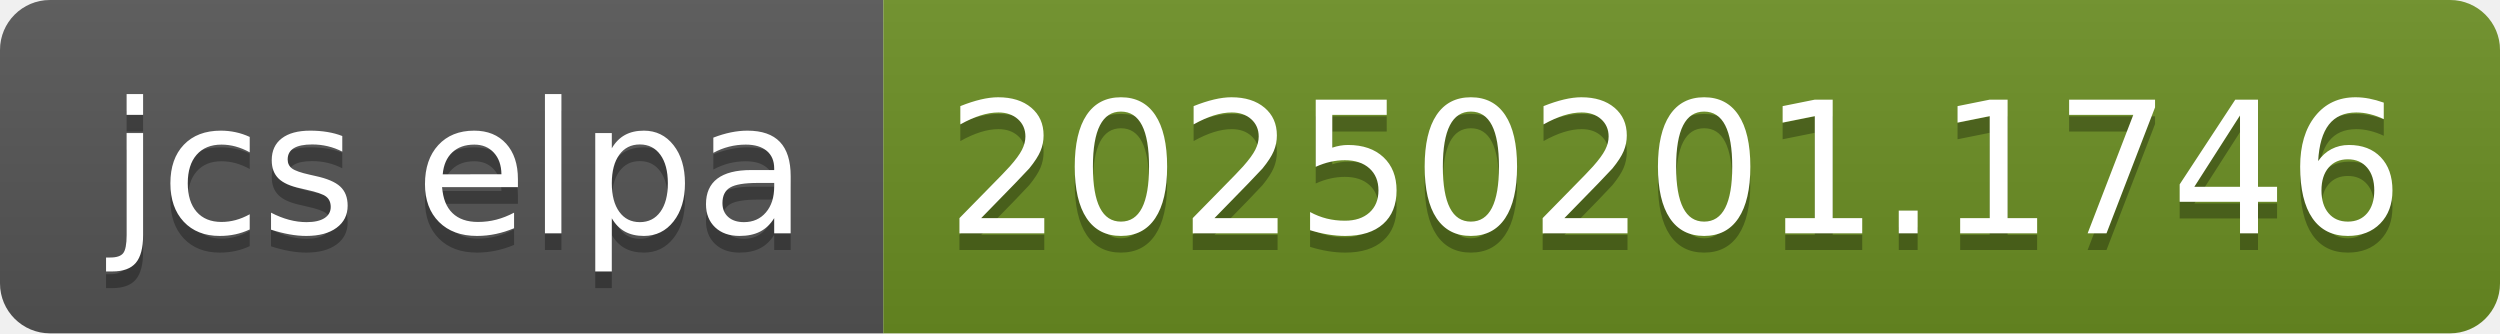
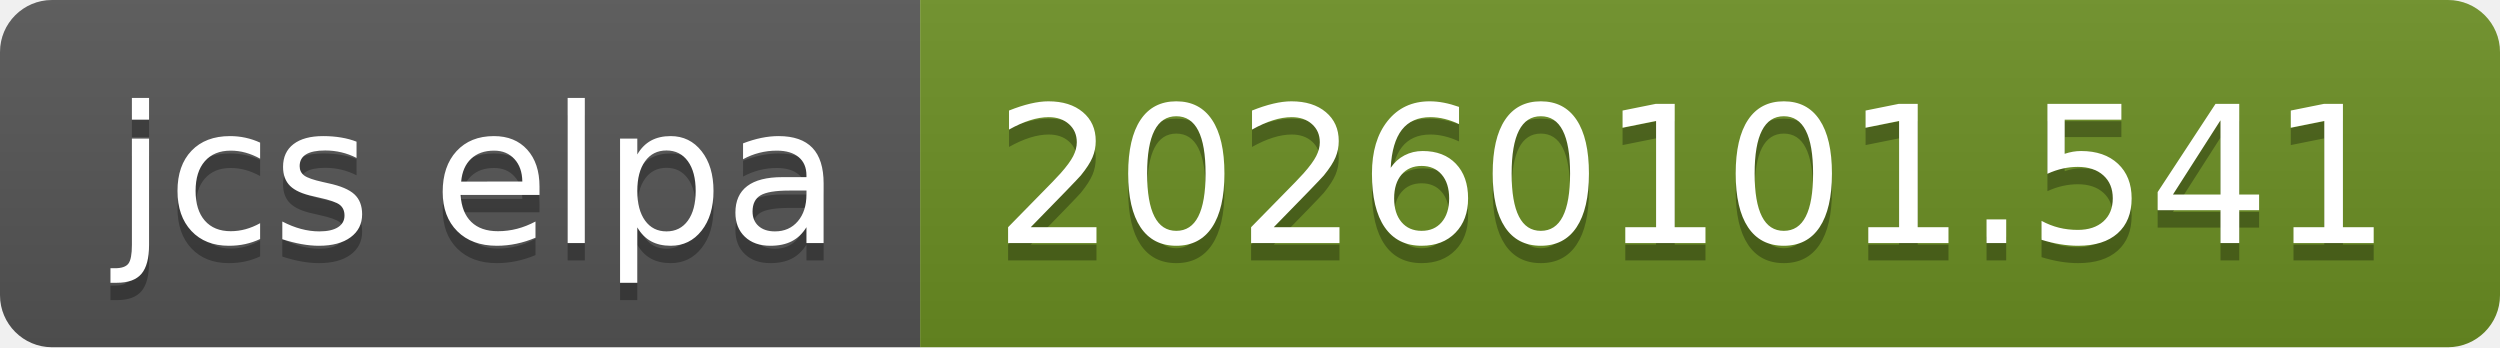
- <svg xmlns="http://www.w3.org/2000/svg" width="150" height="20" role="img" aria-label="jcs elpa: 20250201.1746">
+ <svg xmlns="http://www.w3.org/2000/svg" width="144" height="20" role="img" aria-label="jcs elpa: 20260101.541">
  <linearGradient id="s" x2="0" y2="100%">
    <stop offset="0" stop-color="#bbb" stop-opacity=".1" />
    <stop offset="1" stop-opacity=".1" />
  </linearGradient>
  <clipPath id="r">
-     <rect width="150" height="20" rx="3" fill="#fff" />
+     <rect width="144" height="20" rx="3" fill="#fff" />
  </clipPath>
  <g clip-path="url(#r)">
    <rect width="53" height="20" fill="#555" />
-     <rect x="53" width="97" height="20" fill="#6b8e23" />
-     <rect width="150" height="20" fill="url(#s)" />
+     <rect x="53" width="91" height="20" fill="#6b8e23" />
+     <rect width="144" height="20" fill="url(#s)" />
  </g>
  <g fill="#fff" text-anchor="middle" font-family="Verdana,Geneva,DejaVu Sans,sans-serif" text-rendering="geometricPrecision" font-size="110">
    <text aria-hidden="true" x="275" y="150" fill="#010101" fill-opacity=".3" transform="scale(.1)" textLength="430">jcs elpa</text>
    <text x="275" y="140" transform="scale(.1)" fill="#fff" textLength="430">jcs elpa</text>
-     <text aria-hidden="true" x="1005" y="150" fill="#010101" fill-opacity=".3" transform="scale(.1)" textLength="870">20250201.1746</text>
-     <text x="1005" y="140" transform="scale(.1)" fill="#fff" textLength="870">20250201.1746</text>
+     <text aria-hidden="true" x="975" y="150" fill="#010101" fill-opacity=".3" transform="scale(.1)" textLength="810">20260101.541</text>
+     <text x="975" y="140" transform="scale(.1)" fill="#fff" textLength="810">20260101.541</text>
  </g>
</svg>
